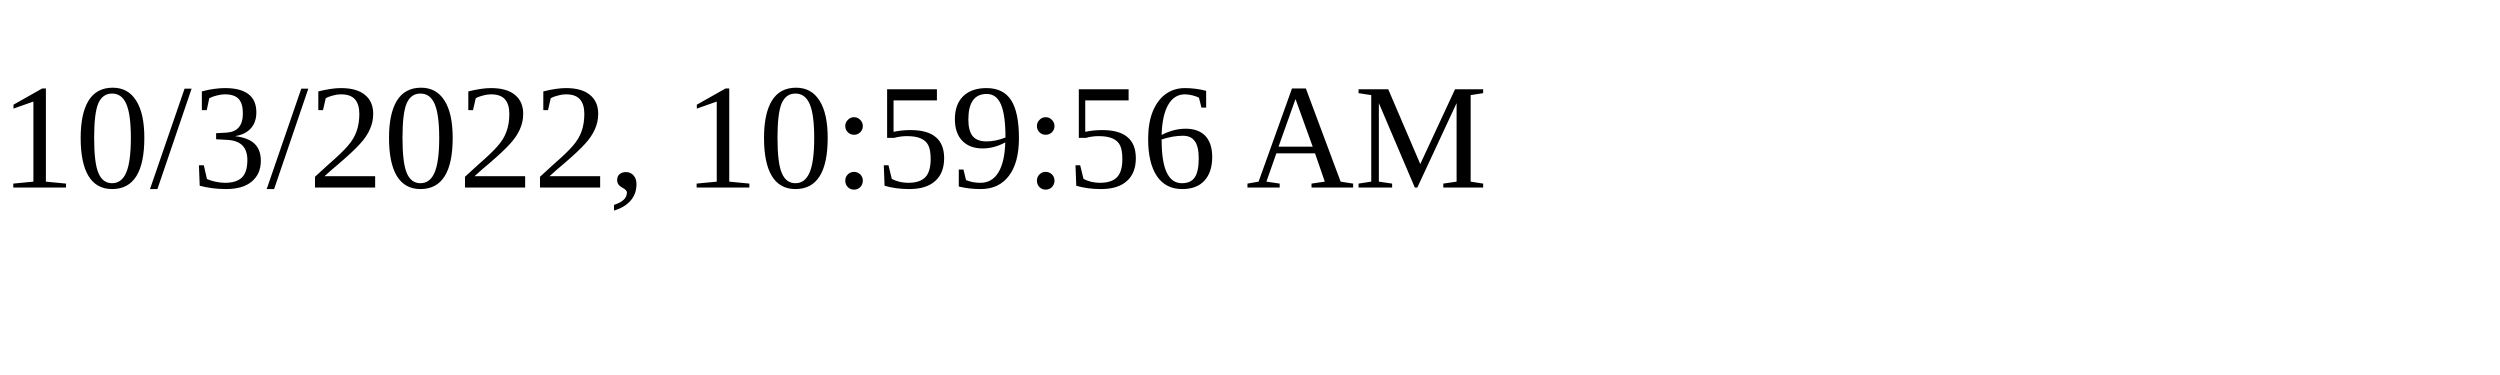
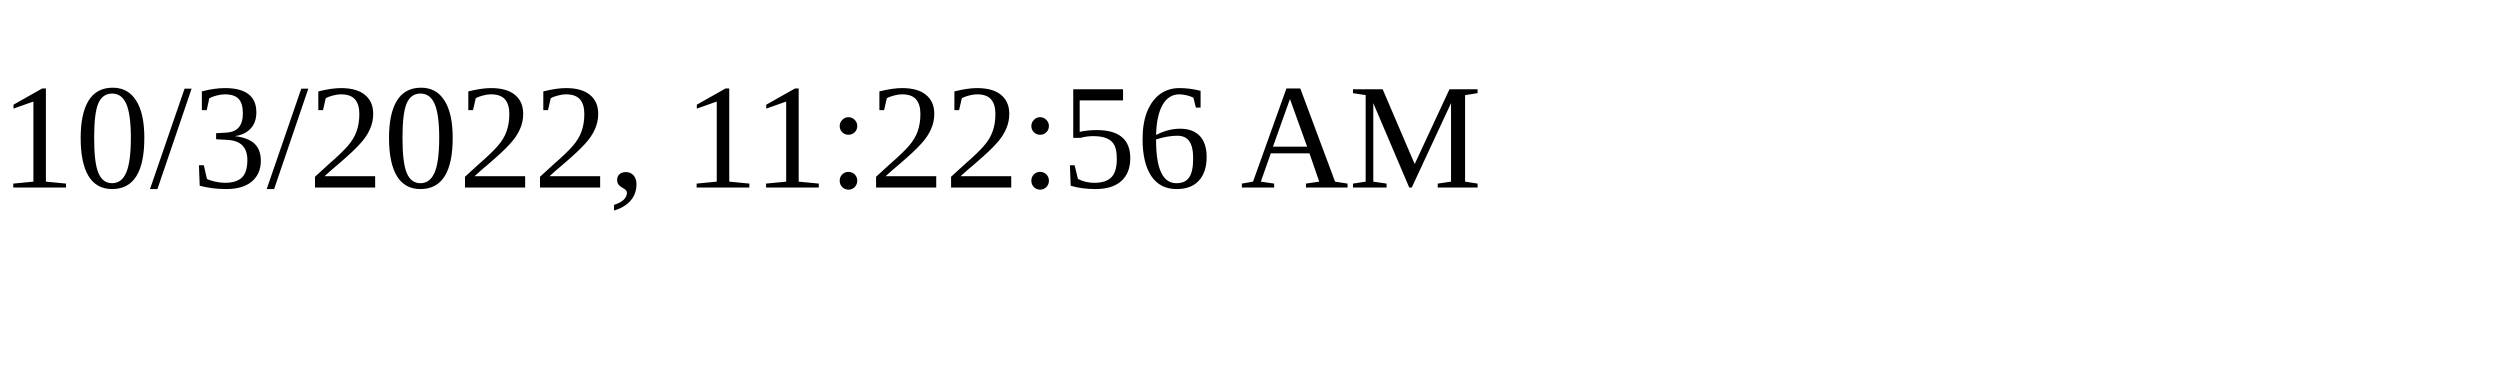
<svg xmlns="http://www.w3.org/2000/svg" height="30" width="200">
-   <text x="0" y="15">10/3/2022, 10:59:56 AM</text>
+   <text x="0" y="15">10/3/2022, 11:22:56 AM</text>
</svg>
